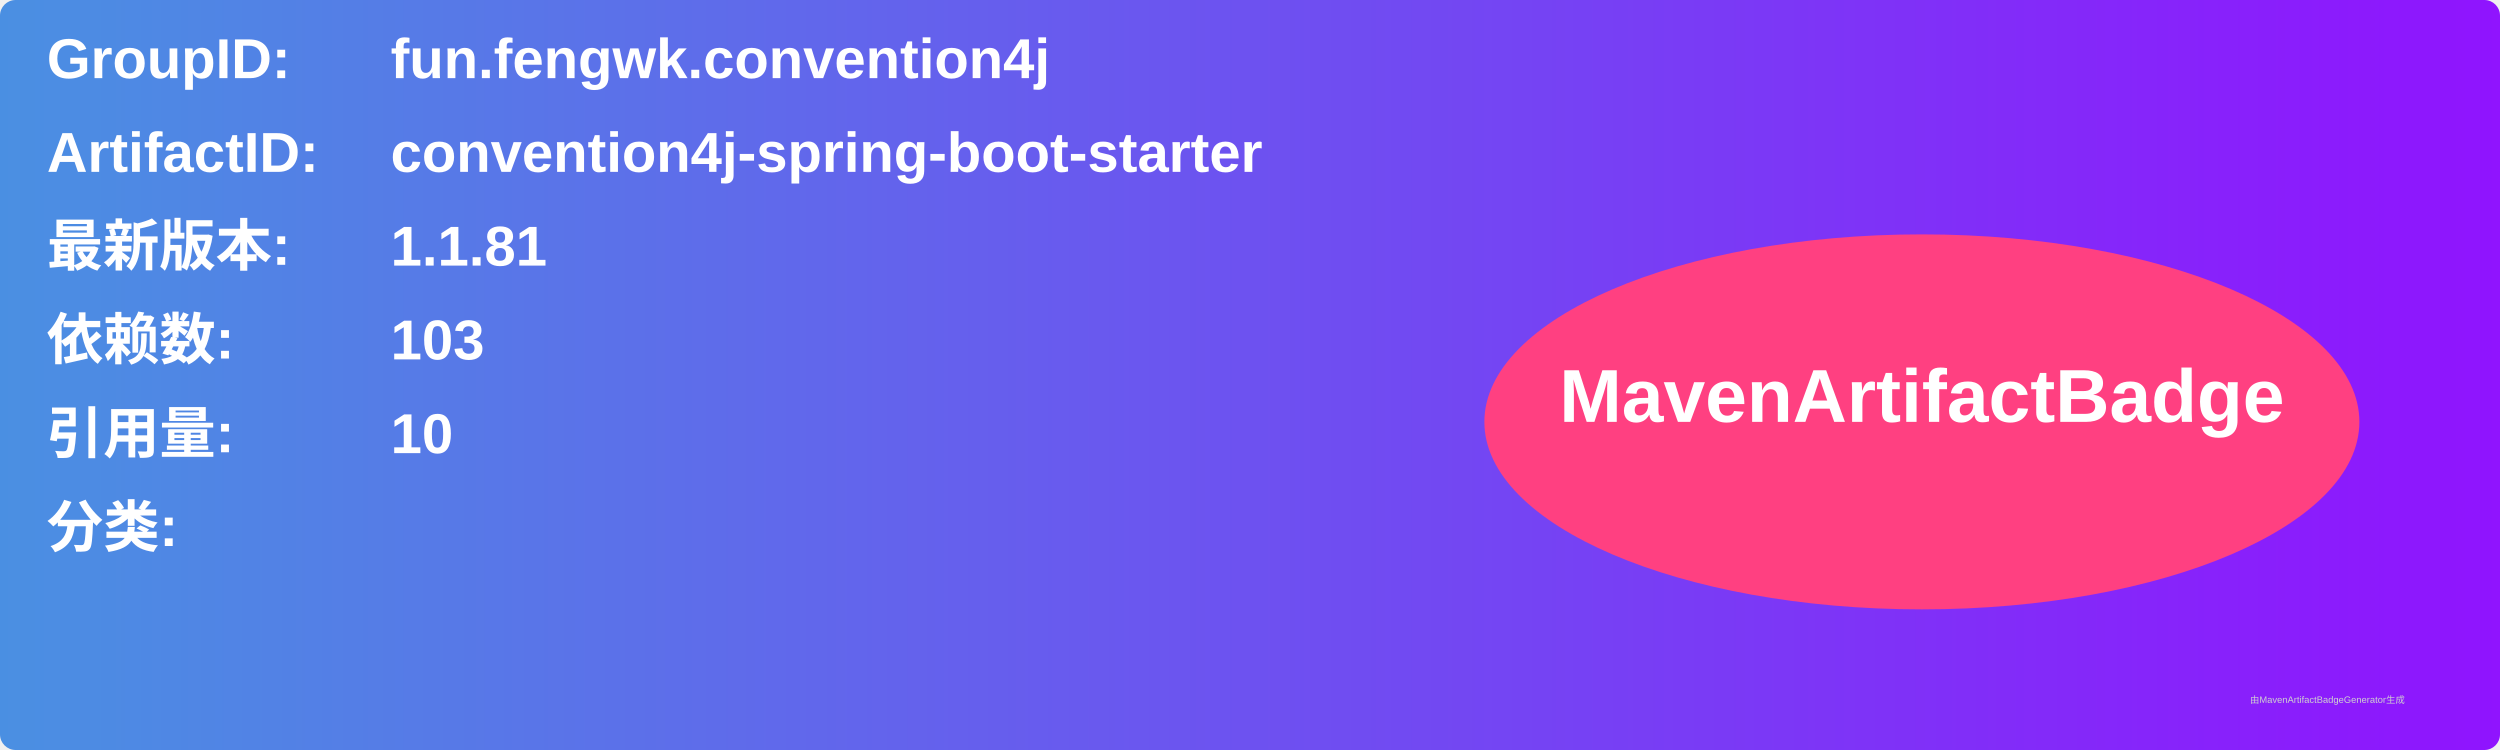
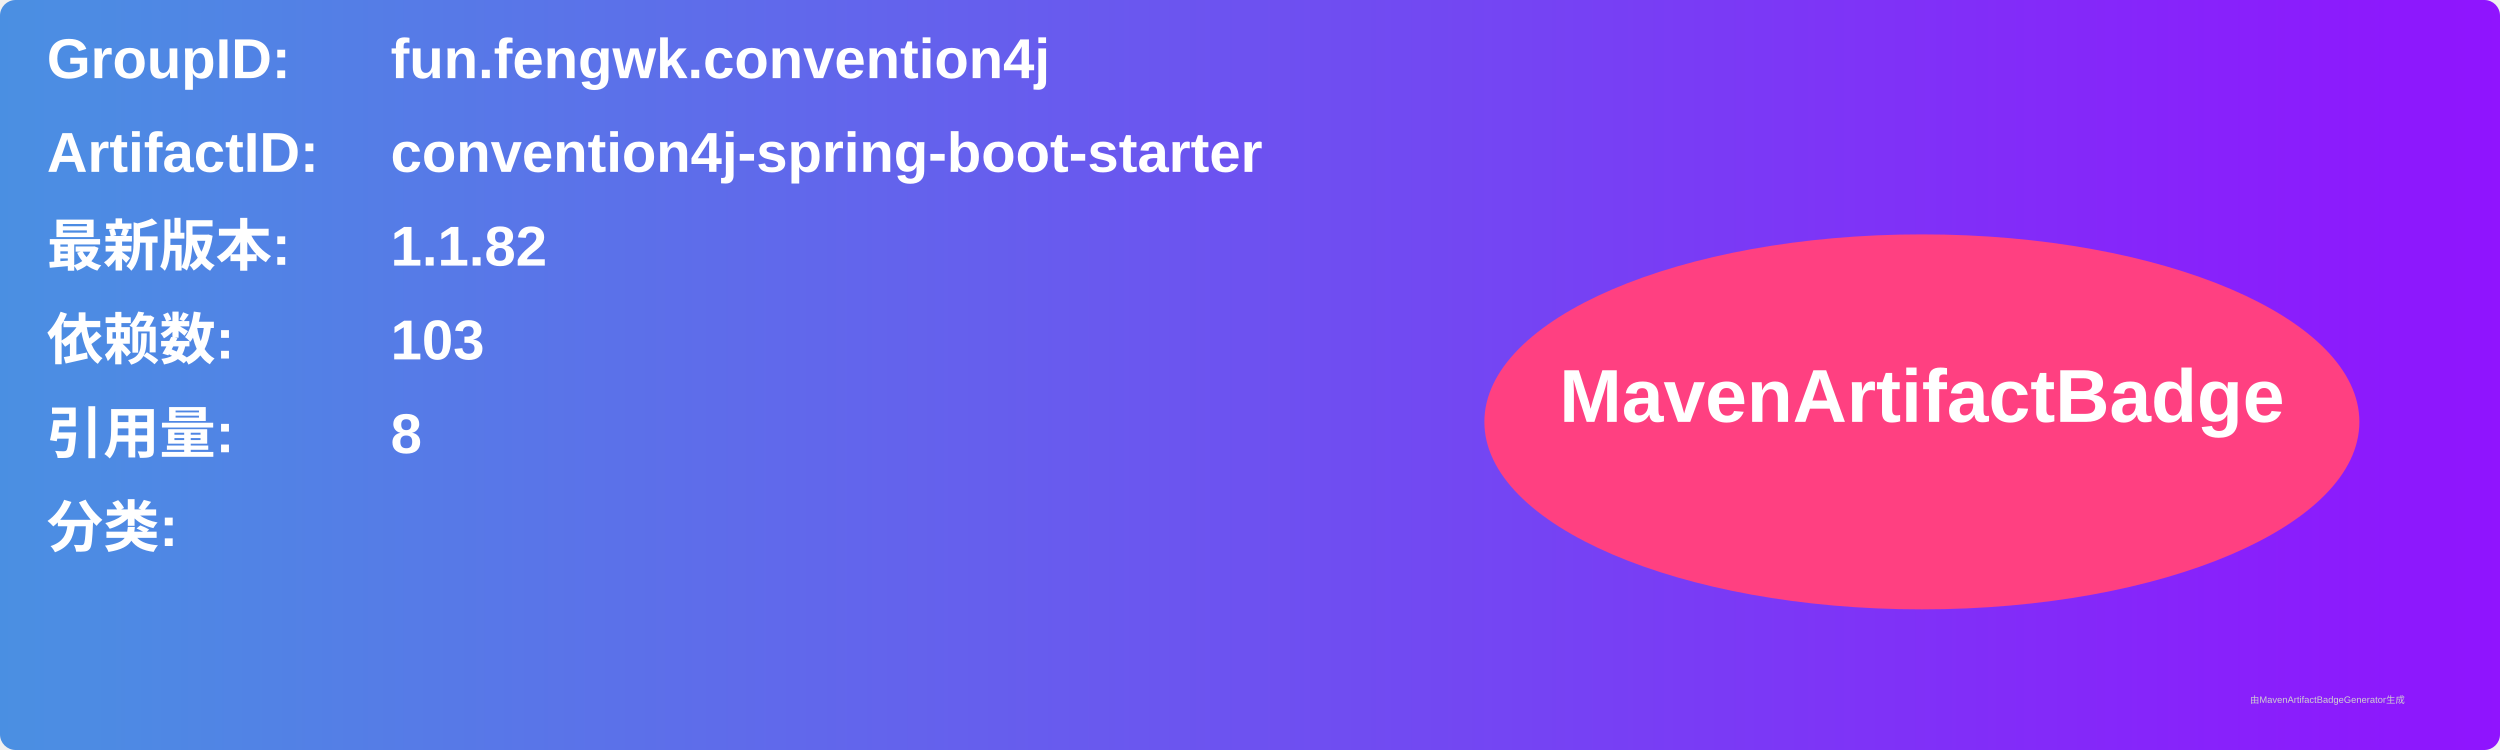
<svg xmlns="http://www.w3.org/2000/svg" width="800" height="240" viewBox="0 0 800 240">
  <linearGradient id="grad" x1="0%" y1="0%" x2="100%" y2="0%">
    <stop offset="0%" stop-color="#4a90e2" />
    <stop offset="100%" stop-color="#9013fe" />
  </linearGradient>
  <rect width="100%" height="100%" rx="5" ry="5" fill="url(#grad)" />
  <g transform="translate(15, 15)">
    <text x="0" y="10" font-family="Arial" font-size="18" fill="white" font-weight="bold" width="260">GroupID:</text>
    <text x="110" y="10" font-family="Arial" font-size="18" fill="white" font-weight="bold" width="460">fun.fengwk.convention4j</text>
    <text x="0" y="40" font-family="Arial" font-size="18" fill="white" font-weight="bold" width="260">ArtifactID:</text>
    <text x="110" y="40" font-family="Arial" font-size="18" fill="white" font-weight="bold" width="460">convention4j-spring-boot-starter</text>
    <text x="0" y="70" font-family="Arial" font-size="18" fill="white" font-weight="bold">最新版本:</text>
    <text x="110" y="70" font-family="Arial" font-size="18" fill="white" font-weight="bold">
-       <tspan font-weight="bold">1.1.81</tspan>
+       <tspan font-weight="bold">1.1.82</tspan>
    </text>
    <text x="0" y="100" font-family="Arial" font-size="18" fill="white" font-weight="bold">依赖数: </text>
    <text x="110" y="100" font-family="Arial" font-size="18" fill="white">
      <tspan font-weight="bold">103</tspan>
    </text>
    <text x="0" y="130" font-family="Arial" font-size="18" fill="white" font-weight="bold">引用量: </text>
    <text x="110" y="130" font-family="Arial" font-size="18" fill="white">
-       <tspan font-weight="bold">10</tspan>
+       <tspan font-weight="bold">8</tspan>
    </text>
    <text x="0" y="160" font-family="Arial" font-size="18" fill="white" font-weight="bold">分类:</text>
    <text x="10" y="190" font-family="Arial" font-size="10" fill="white">
      <tspan font-weight="bold" />
    </text>
    <ellipse cx="600" cy="120" rx="140" ry="60" fill="#ff4081" />
    <text x="600" y="120" text-anchor="middle" font-family="Arial" font-size="24" fill="white" font-weight="bold">MavenArtifactBadge</text>
  </g>
  <text x="720" y="225" font-family="Arial" font-size="3" fill="#d0d0d0">由MavenArtifactBadgeGenerator生成</text>
</svg>
